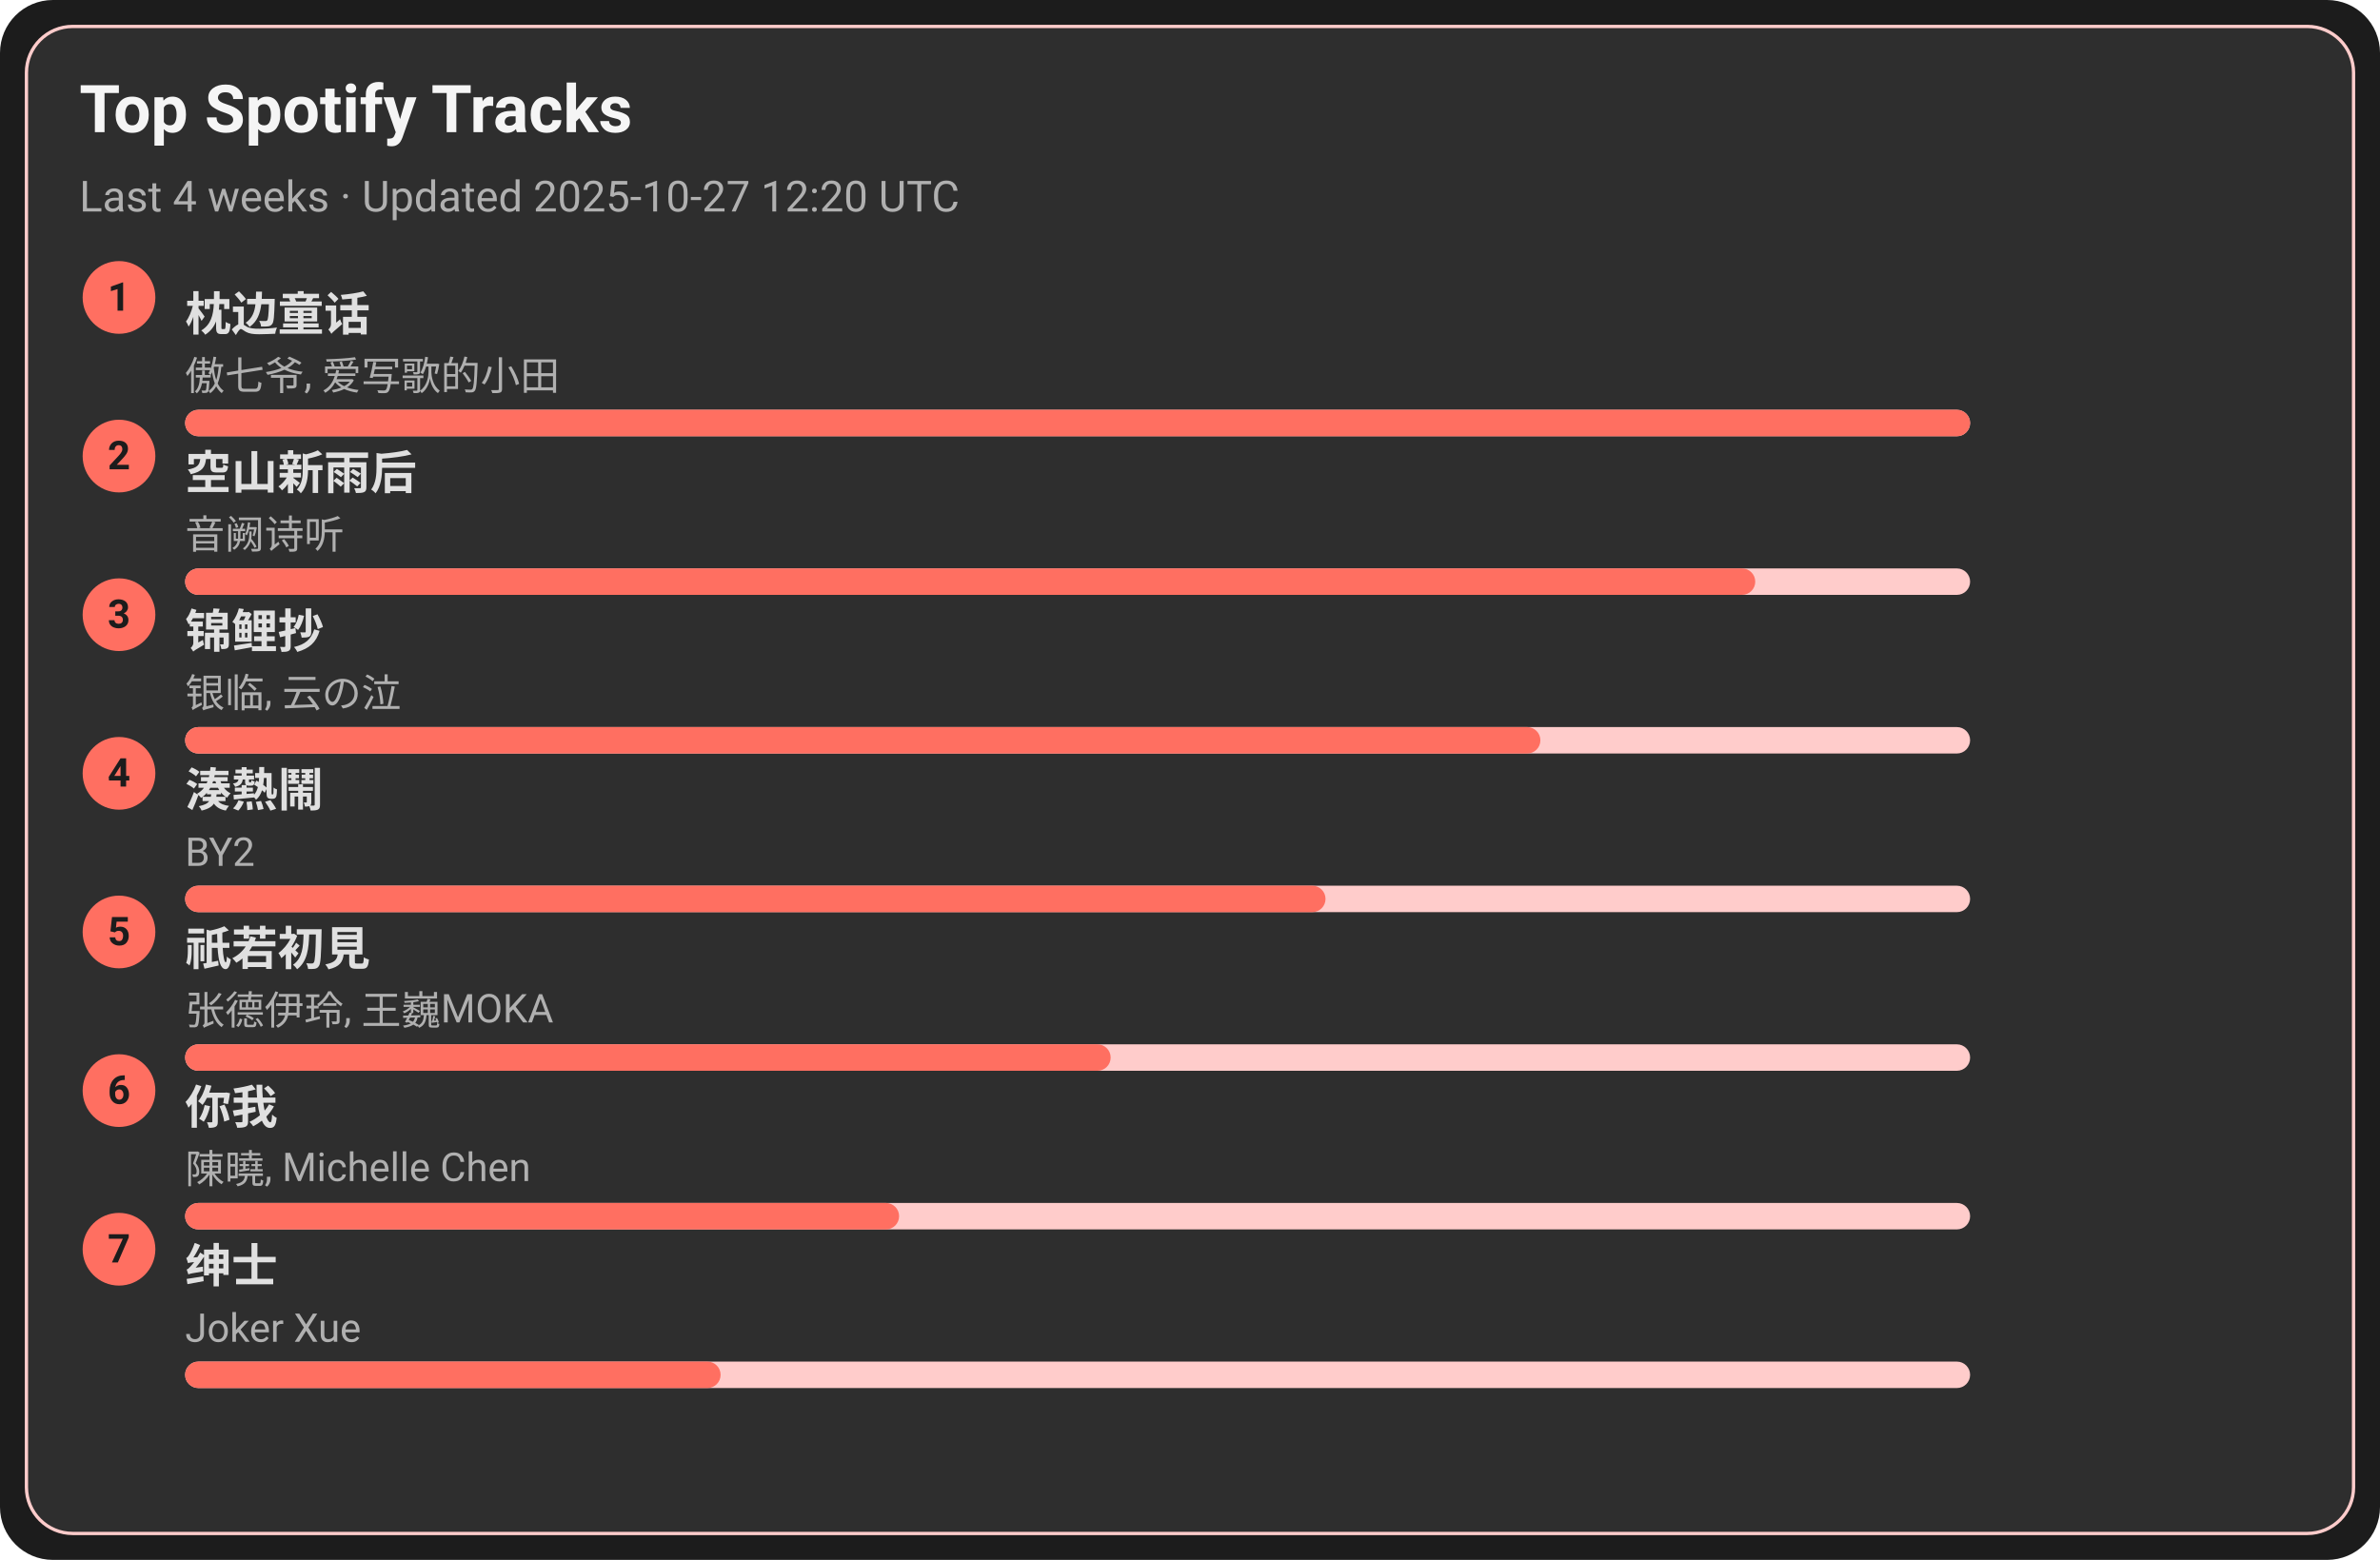
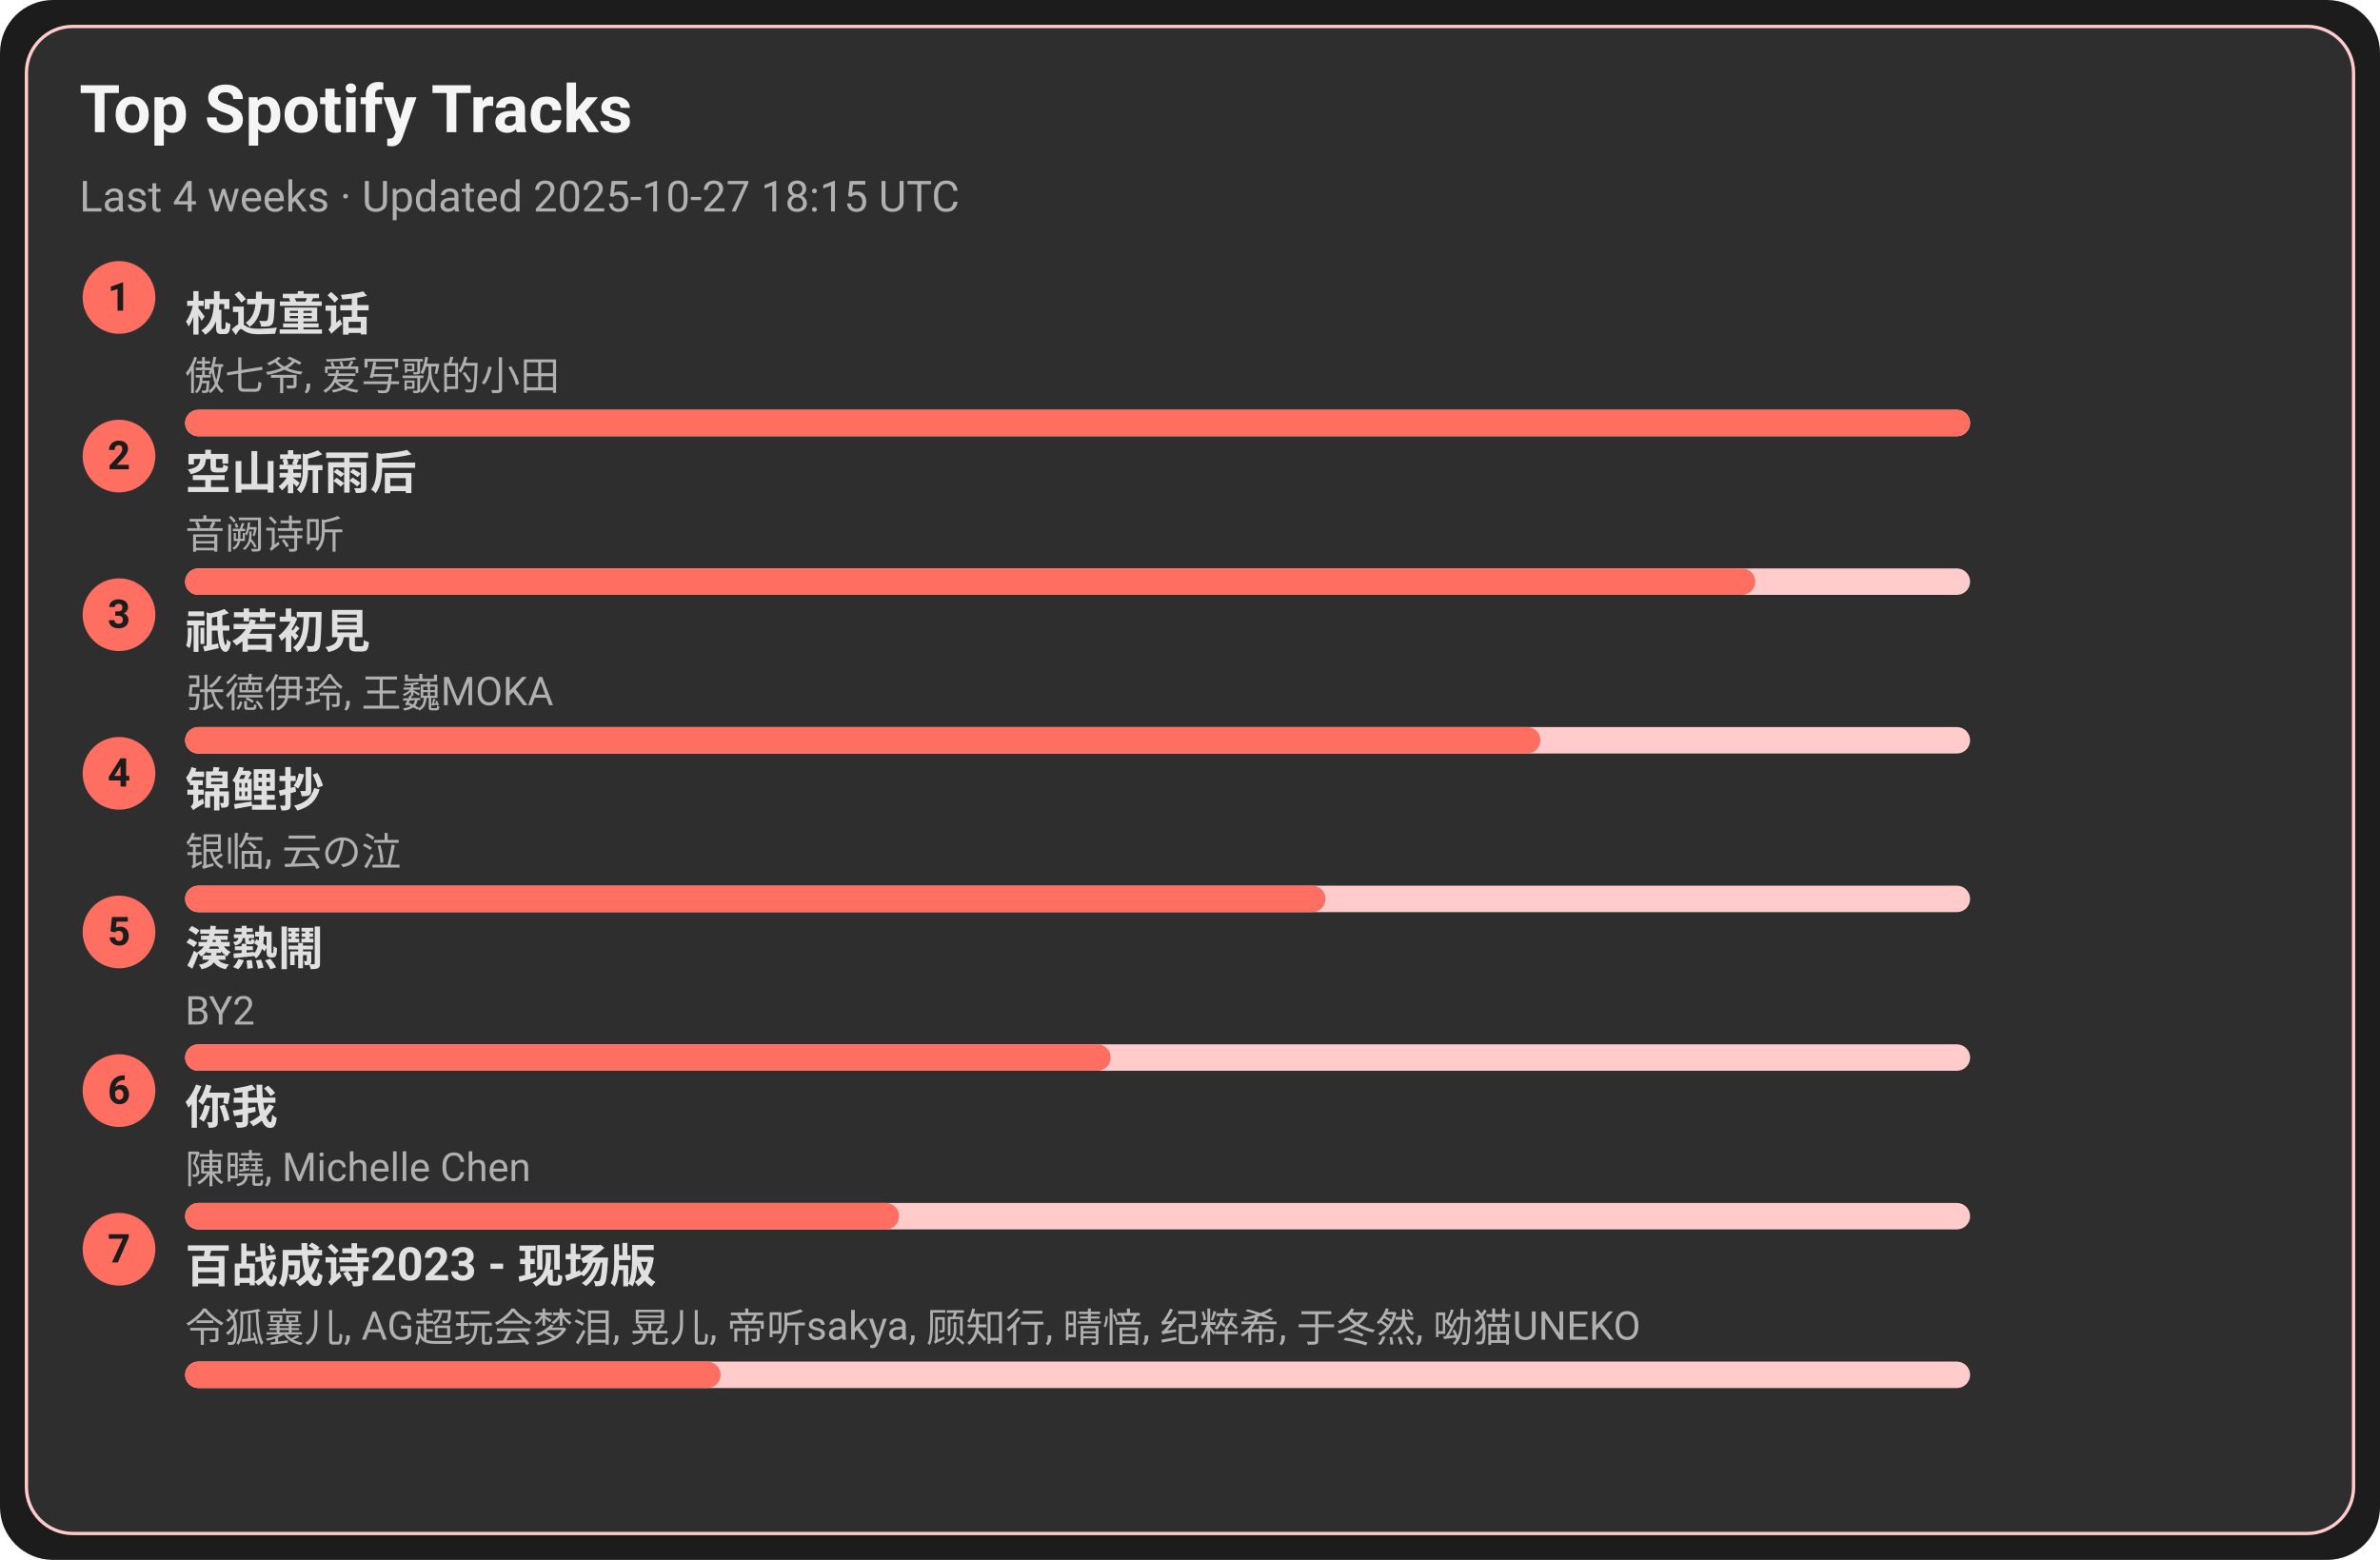
<svg xmlns="http://www.w3.org/2000/svg" width="720" height="472" viewBox="0 0 720 472">
  <style>text{font-family:-apple-system,BlinkMacSystemFont,Segoe UI,Roboto,Ubuntu,Helvetica Neue,Arial,Noto Sans,sans-serif}</style>
  <rect width="720" height="472" rx="16" fill="#1c1c1c" />
  <rect x="8" y="8" width="704" height="456" rx="14" fill="#2e2e2e" stroke="#ffcccb" />
  <text x="24" y="40" font-size="20" fill="#f5f5f5" font-weight="600">Top Spotify Tracks</text>
-   <text x="24" y="64" font-size="13" fill="#b0b0b0">Last 4 weeks · Updated 2025-10-27 12:20 UTC</text>
+   <text x="24" y="64" font-size="13" fill="#b0b0b0">Last 4 weeks · Updated 2025-10-27 18:15 UTC</text>
  <circle cx="36" cy="90" r="11" fill="#ff6f61" />
  <text x="36" y="94" text-anchor="middle" font-size="12" fill="#1c1c1c" font-weight="700">1</text>
  <a href="https://open.spotify.com/track/3I8tlHNA9NM8dL0B23xGIY" target="_blank" rel="noopener noreferrer">
    <text x="56" y="100" font-size="14" fill="#e0e0e0" font-weight="600">枕边童话</text>
  </a>
  <text x="56" y="118" font-size="12" fill="#b0b0b0">傲七爷, 爱写歌的小田</text>
  <rect x="56" y="124" width="540" height="8" rx="4" fill="#ffcccb" />
  <rect x="56" y="124" width="540" height="8" rx="4" fill="#ff6f61" />
  <circle cx="36" cy="138" r="11" fill="#ff6f61" />
  <text x="36" y="142" text-anchor="middle" font-size="12" fill="#1c1c1c" font-weight="700">2</text>
  <a href="https://open.spotify.com/track/7c1D58U8AIVOGlYzh5U6sk" target="_blank" rel="noopener noreferrer">
    <text x="56" y="148" font-size="14" fill="#e0e0e0" font-weight="600">空山新雨后</text>
  </a>
  <text x="56" y="166" font-size="12" fill="#b0b0b0">音阙诗听</text>
  <rect x="56" y="172" width="540" height="8" rx="4" fill="#ffcccb" />
  <rect x="56" y="172" width="475" height="8" rx="4" fill="#ff6f61" />
  <circle cx="36" cy="186" r="11" fill="#ff6f61" />
  <text x="36" y="190" text-anchor="middle" font-size="12" fill="#1c1c1c" font-weight="700">3</text>
-   <a href="https://open.spotify.com/track/1KBIv1xAf0VhKsHrZaTVKu" target="_blank" rel="noopener noreferrer">
-     <text x="56" y="196" font-size="14" fill="#e0e0e0" font-weight="600">锦鲤抄</text>
+   <a href="https://open.spotify.com/track/5X4U0jJr9H4oOoXTpiVkyA" target="_blank" rel="noopener noreferrer">
+     <text x="56" y="196" font-size="14" fill="#e0e0e0" font-weight="600">祇若初見</text>
  </a>
-   <text x="56" y="214" font-size="12" fill="#b0b0b0">银临, 云の泣</text>
+   <text x="56" y="214" font-size="12" fill="#b0b0b0">张德伊玲, 王巍MOKA</text>
  <rect x="56" y="220" width="540" height="8" rx="4" fill="#ffcccb" />
  <rect x="56" y="220" width="410" height="8" rx="4" fill="#ff6f61" />
  <circle cx="36" cy="234" r="11" fill="#ff6f61" />
  <text x="36" y="238" text-anchor="middle" font-size="12" fill="#1c1c1c" font-weight="700">4</text>
-   <a href="https://open.spotify.com/track/2Qhxww2DKuv7gfvZkkR0wa" target="_blank" rel="noopener noreferrer">
-     <text x="56" y="244" font-size="14" fill="#e0e0e0" font-weight="600">湊熱鬧</text>
+   <a href="https://open.spotify.com/track/1KBIv1xAf0VhKsHrZaTVKu" target="_blank" rel="noopener noreferrer">
+     <text x="56" y="244" font-size="14" fill="#e0e0e0" font-weight="600">锦鲤抄</text>
  </a>
-   <text x="56" y="262" font-size="12" fill="#b0b0b0">BY2</text>
+   <text x="56" y="262" font-size="12" fill="#b0b0b0">银临, 云の泣</text>
  <rect x="56" y="268" width="540" height="8" rx="4" fill="#ffcccb" />
  <rect x="56" y="268" width="345" height="8" rx="4" fill="#ff6f61" />
  <circle cx="36" cy="282" r="11" fill="#ff6f61" />
  <text x="36" y="286" text-anchor="middle" font-size="12" fill="#1c1c1c" font-weight="700">5</text>
-   <a href="https://open.spotify.com/track/5X4U0jJr9H4oOoXTpiVkyA" target="_blank" rel="noopener noreferrer">
-     <text x="56" y="292" font-size="14" fill="#e0e0e0" font-weight="600">祇若初見</text>
+   <a href="https://open.spotify.com/track/2Qhxww2DKuv7gfvZkkR0wa" target="_blank" rel="noopener noreferrer">
+     <text x="56" y="292" font-size="14" fill="#e0e0e0" font-weight="600">湊熱鬧</text>
  </a>
-   <text x="56" y="310" font-size="12" fill="#b0b0b0">张德伊玲, 王巍MOKA</text>
+   <text x="56" y="310" font-size="12" fill="#b0b0b0">BY2</text>
  <rect x="56" y="316" width="540" height="8" rx="4" fill="#ffcccb" />
  <rect x="56" y="316" width="280" height="8" rx="4" fill="#ff6f61" />
  <circle cx="36" cy="330" r="11" fill="#ff6f61" />
  <text x="36" y="334" text-anchor="middle" font-size="12" fill="#1c1c1c" font-weight="700">6</text>
  <a href="https://open.spotify.com/track/0YXeimRwlOEUAzrxNHkgRO" target="_blank" rel="noopener noreferrer">
    <text x="56" y="340" font-size="14" fill="#e0e0e0" font-weight="600">你我</text>
  </a>
  <text x="56" y="358" font-size="12" fill="#b0b0b0">陳曉, Michelle Chen</text>
  <rect x="56" y="364" width="540" height="8" rx="4" fill="#ffcccb" />
  <rect x="56" y="364" width="216" height="8" rx="4" fill="#ff6f61" />
  <circle cx="36" cy="378" r="11" fill="#ff6f61" />
  <text x="36" y="382" text-anchor="middle" font-size="12" fill="#1c1c1c" font-weight="700">7</text>
-   <a href="https://open.spotify.com/track/42XCQK9m1qify1wqB8kNJz" target="_blank" rel="noopener noreferrer">
-     <text x="56" y="388" font-size="14" fill="#e0e0e0" font-weight="600">绅士</text>
+   <a href="https://open.spotify.com/track/2gttnS8fWnDwziLFt2TLEi" target="_blank" rel="noopener noreferrer">
+     <text x="56" y="388" font-size="14" fill="#e0e0e0" font-weight="600">百战成诗2023 - 现场版</text>
  </a>
-   <text x="56" y="406" font-size="12" fill="#b0b0b0">Joker Xue</text>
+   <text x="56" y="406" font-size="12" fill="#b0b0b0">令狐襄儿, AG超玩会梦泪, 晃儿, 帝听sakya, 顾知行, 晴愔, 纪粹希, 于冬然, 呦猫UNEKO</text>
  <rect x="56" y="412" width="540" height="8" rx="4" fill="#ffcccb" />
  <rect x="56" y="412" width="162" height="8" rx="4" fill="#ff6f61" />
</svg>
